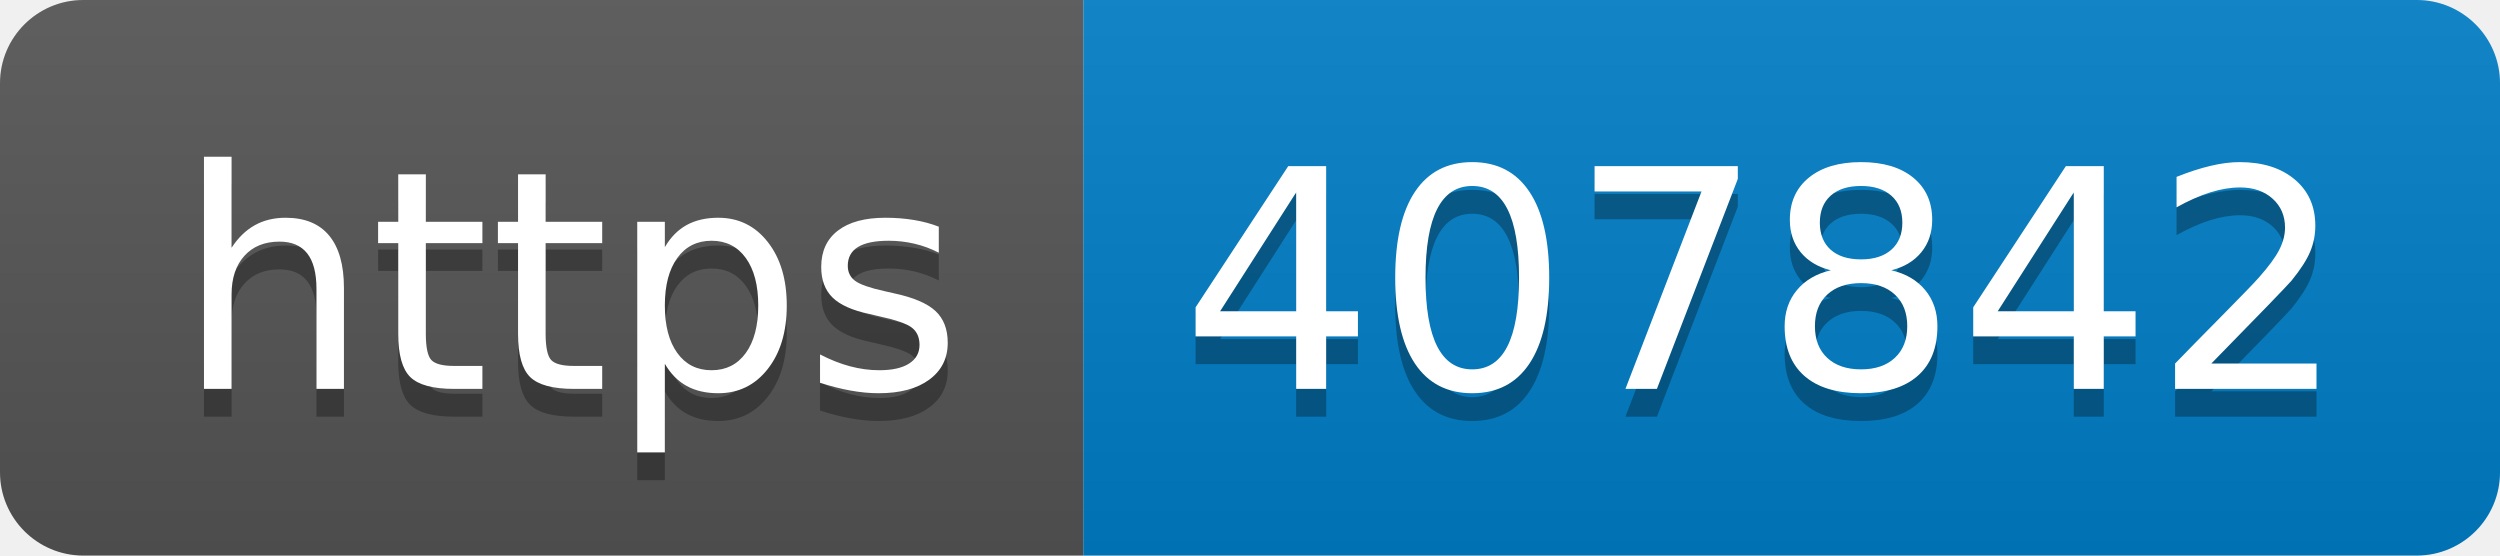
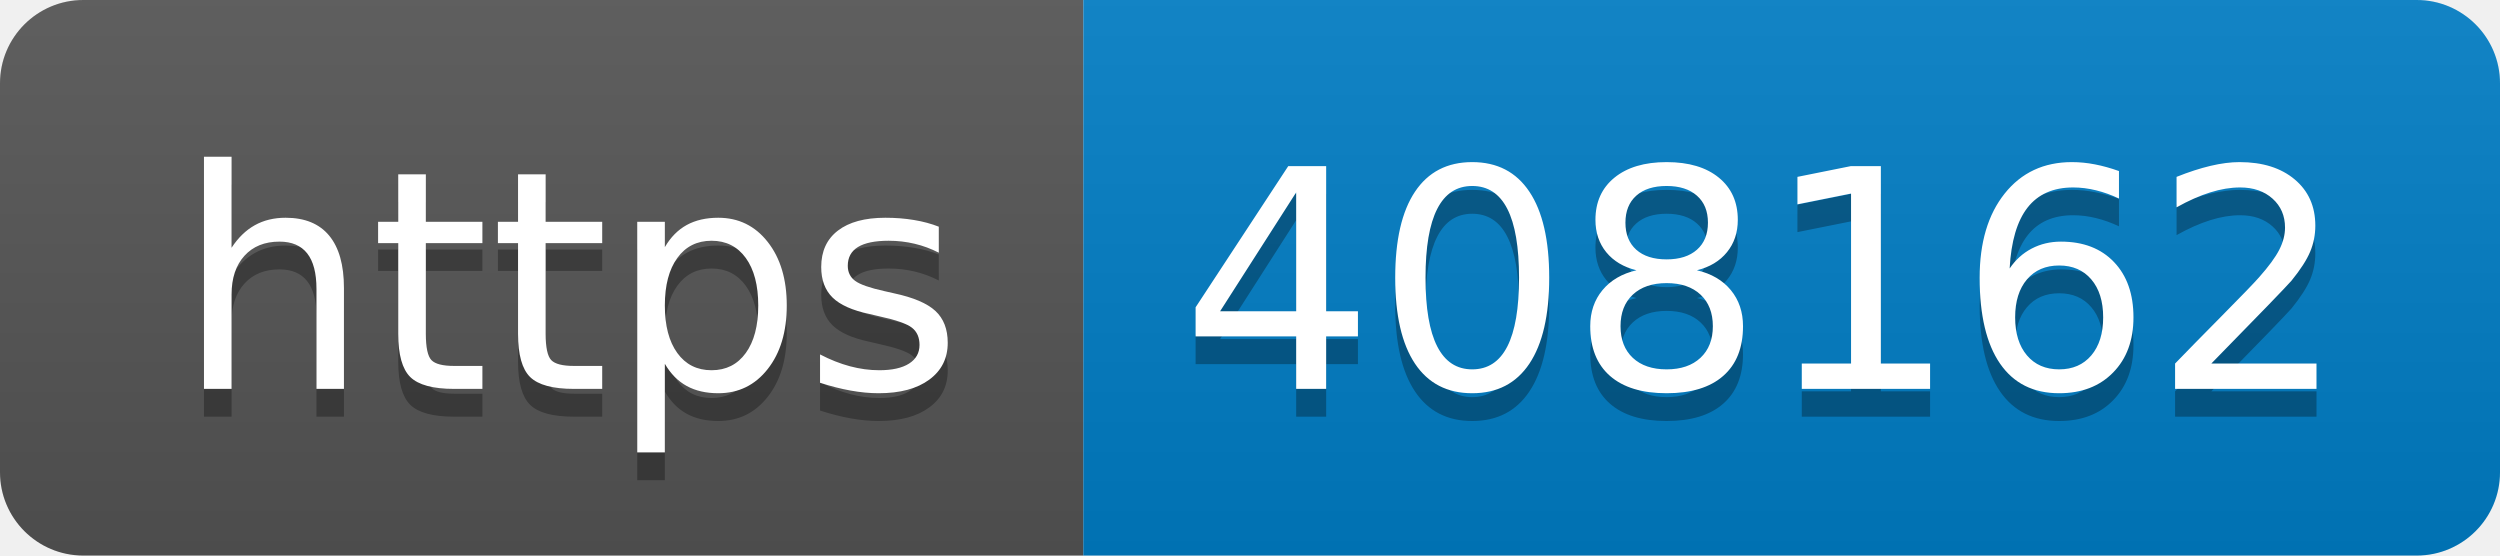
- <svg xmlns="http://www.w3.org/2000/svg" width="90" height="20" role="img" aria-label="https: 407842">
+ <svg xmlns="http://www.w3.org/2000/svg" width="90" height="20" role="img" aria-label="https: 408162">
  <linearGradient id="s" x2="0" y2="100%">
    <stop offset="0" stop-color="#bbb" stop-opacity=".1" />
    <stop offset="1" stop-opacity=".1" />
  </linearGradient>
  <clipPath id="r">
    <rect width="90" height="20" rx="3" fill="#fff" />
  </clipPath>
  <g clip-path="url(#r)">
    <rect width="39" height="20" fill="#555" />
    <rect x="39" width="51" height="20" fill="#007ec6" />
    <rect width="90" height="20" fill="url(#s)" />
  </g>
  <g fill="#fff" text-anchor="middle" font-family="Verdana,Geneva,DejaVu Sans,sans-serif" text-rendering="geometricPrecision" font-size="110">
    <text aria-hidden="true" x="205" y="150" fill="#010101" fill-opacity=".3" transform="scale(.1)" textLength="290">https</text>
    <text x="205" y="140" transform="scale(.1)" fill="#fff" textLength="290">https</text>
-     <text aria-hidden="true" x="635" y="150" fill="#010101" fill-opacity=".3" transform="scale(.1)" textLength="410">407842</text>
-     <text x="635" y="140" transform="scale(.1)" fill="#fff" textLength="410">407842</text>
+     <text aria-hidden="true" x="635" y="150" fill="#010101" fill-opacity=".3" transform="scale(.1)" textLength="410">408162</text>
+     <text x="635" y="140" transform="scale(.1)" fill="#fff" textLength="410">408162</text>
  </g>
</svg>
